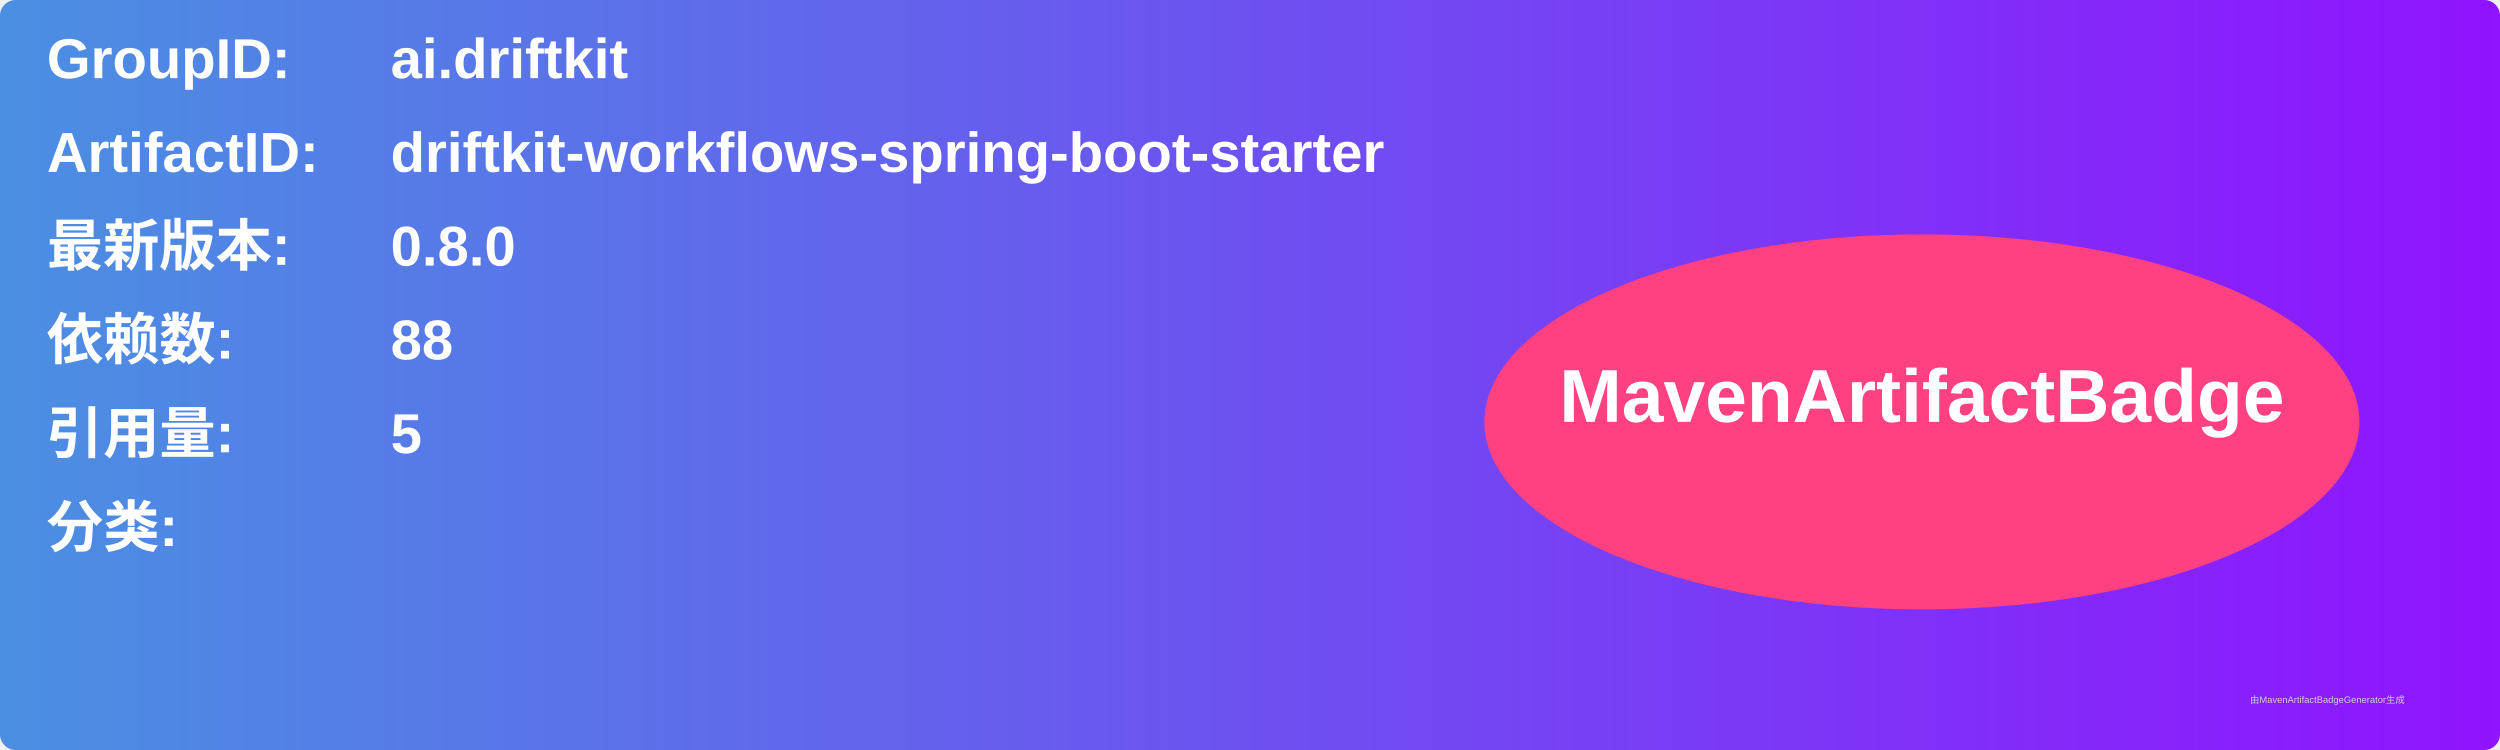
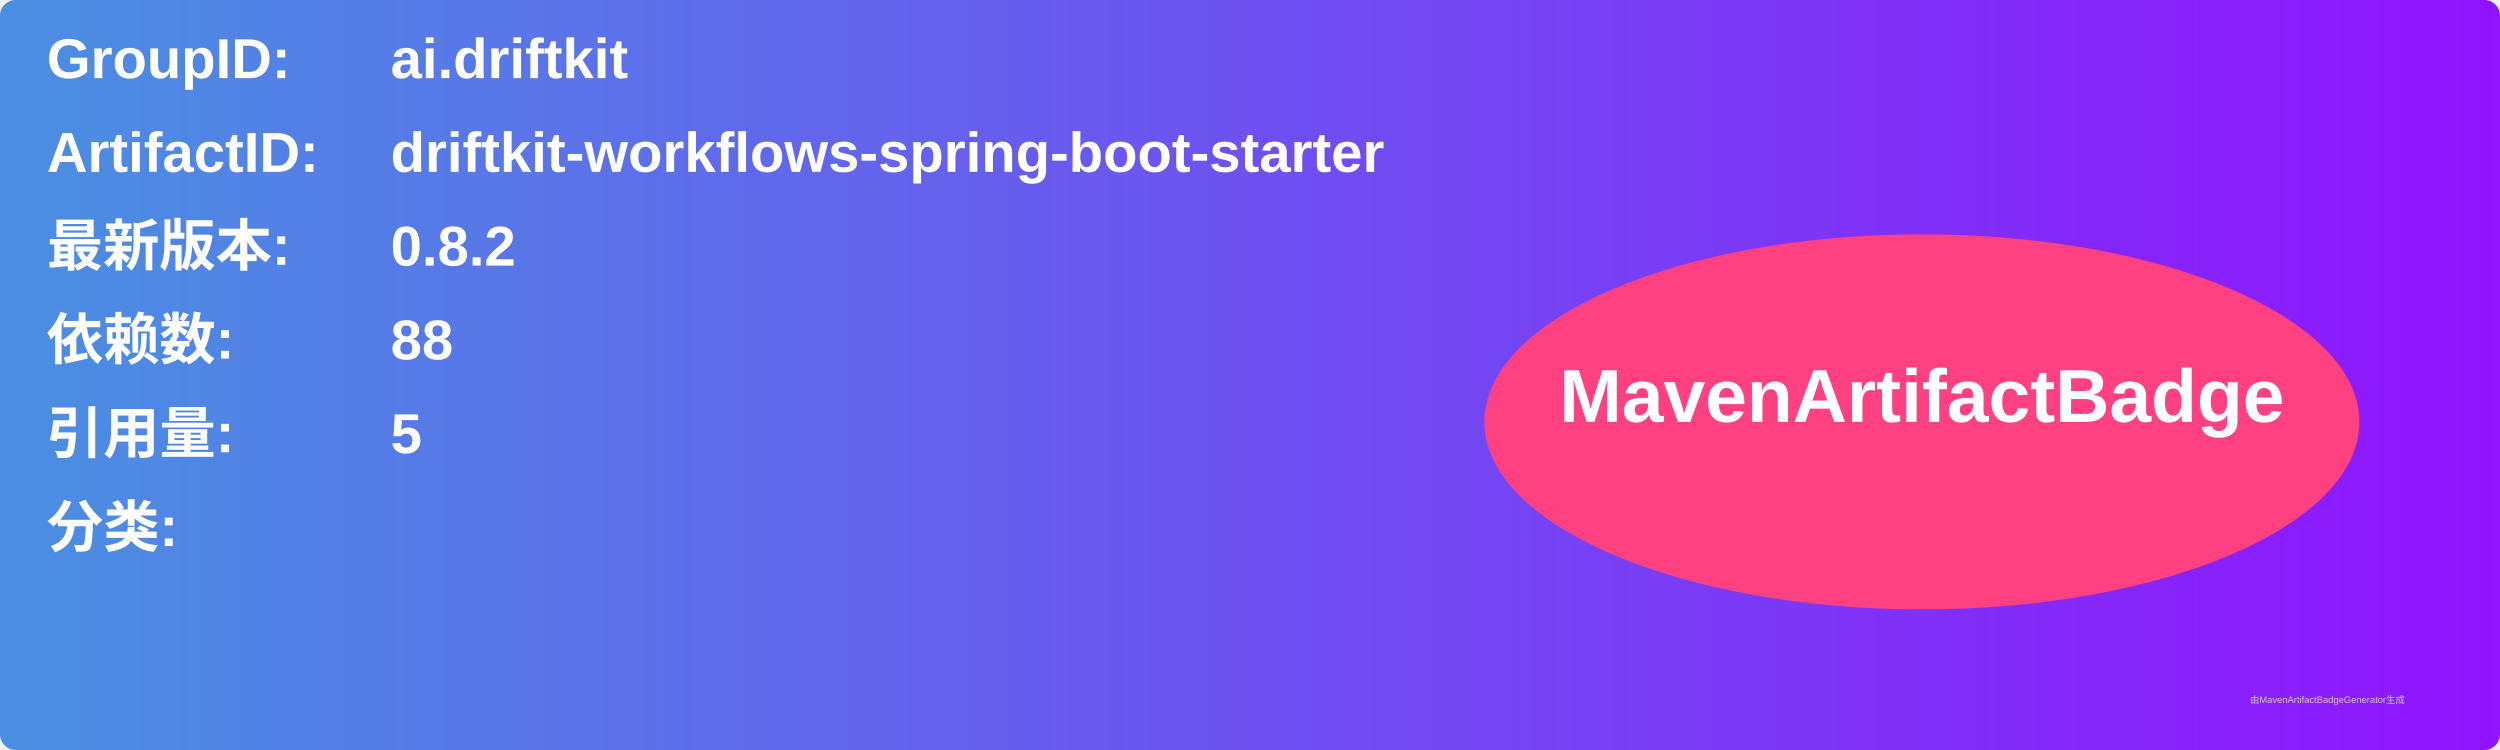
<svg xmlns="http://www.w3.org/2000/svg" width="800" height="240" viewBox="0 0 800 240">
  <linearGradient id="grad" x1="0%" y1="0%" x2="100%" y2="0%">
    <stop offset="0%" stop-color="#4a90e2" />
    <stop offset="100%" stop-color="#9013fe" />
  </linearGradient>
  <rect width="100%" height="100%" rx="5" ry="5" fill="url(#grad)" />
  <g transform="translate(15, 15)">
    <text x="0" y="10" font-family="Arial" font-size="18" fill="white" font-weight="bold" width="260">GroupID:</text>
    <text x="110" y="10" font-family="Arial" font-size="18" fill="white" font-weight="bold" width="460">ai.driftkit</text>
    <text x="0" y="40" font-family="Arial" font-size="18" fill="white" font-weight="bold" width="260">ArtifactID:</text>
    <text x="110" y="40" font-family="Arial" font-size="18" fill="white" font-weight="bold" width="460">driftkit-workflows-spring-boot-starter</text>
    <text x="0" y="70" font-family="Arial" font-size="18" fill="white" font-weight="bold">最新版本:</text>
    <text x="110" y="70" font-family="Arial" font-size="18" fill="white" font-weight="bold">
-       <tspan font-weight="bold">0.8.0</tspan>
+       <tspan font-weight="bold">0.8.2</tspan>
    </text>
    <text x="0" y="100" font-family="Arial" font-size="18" fill="white" font-weight="bold">依赖数: </text>
    <text x="110" y="100" font-family="Arial" font-size="18" fill="white">
      <tspan font-weight="bold">88</tspan>
    </text>
    <text x="0" y="130" font-family="Arial" font-size="18" fill="white" font-weight="bold">引用量: </text>
    <text x="110" y="130" font-family="Arial" font-size="18" fill="white">
      <tspan font-weight="bold">5</tspan>
    </text>
    <text x="0" y="160" font-family="Arial" font-size="18" fill="white" font-weight="bold">分类:</text>
    <text x="10" y="190" font-family="Arial" font-size="10" fill="white">
      <tspan font-weight="bold" />
    </text>
    <ellipse cx="600" cy="120" rx="140" ry="60" fill="#ff4081" />
    <text x="600" y="120" text-anchor="middle" font-family="Arial" font-size="24" fill="white" font-weight="bold">MavenArtifactBadge</text>
  </g>
  <text x="720" y="225" font-family="Arial" font-size="3" fill="#d0d0d0">由MavenArtifactBadgeGenerator生成</text>
</svg>
